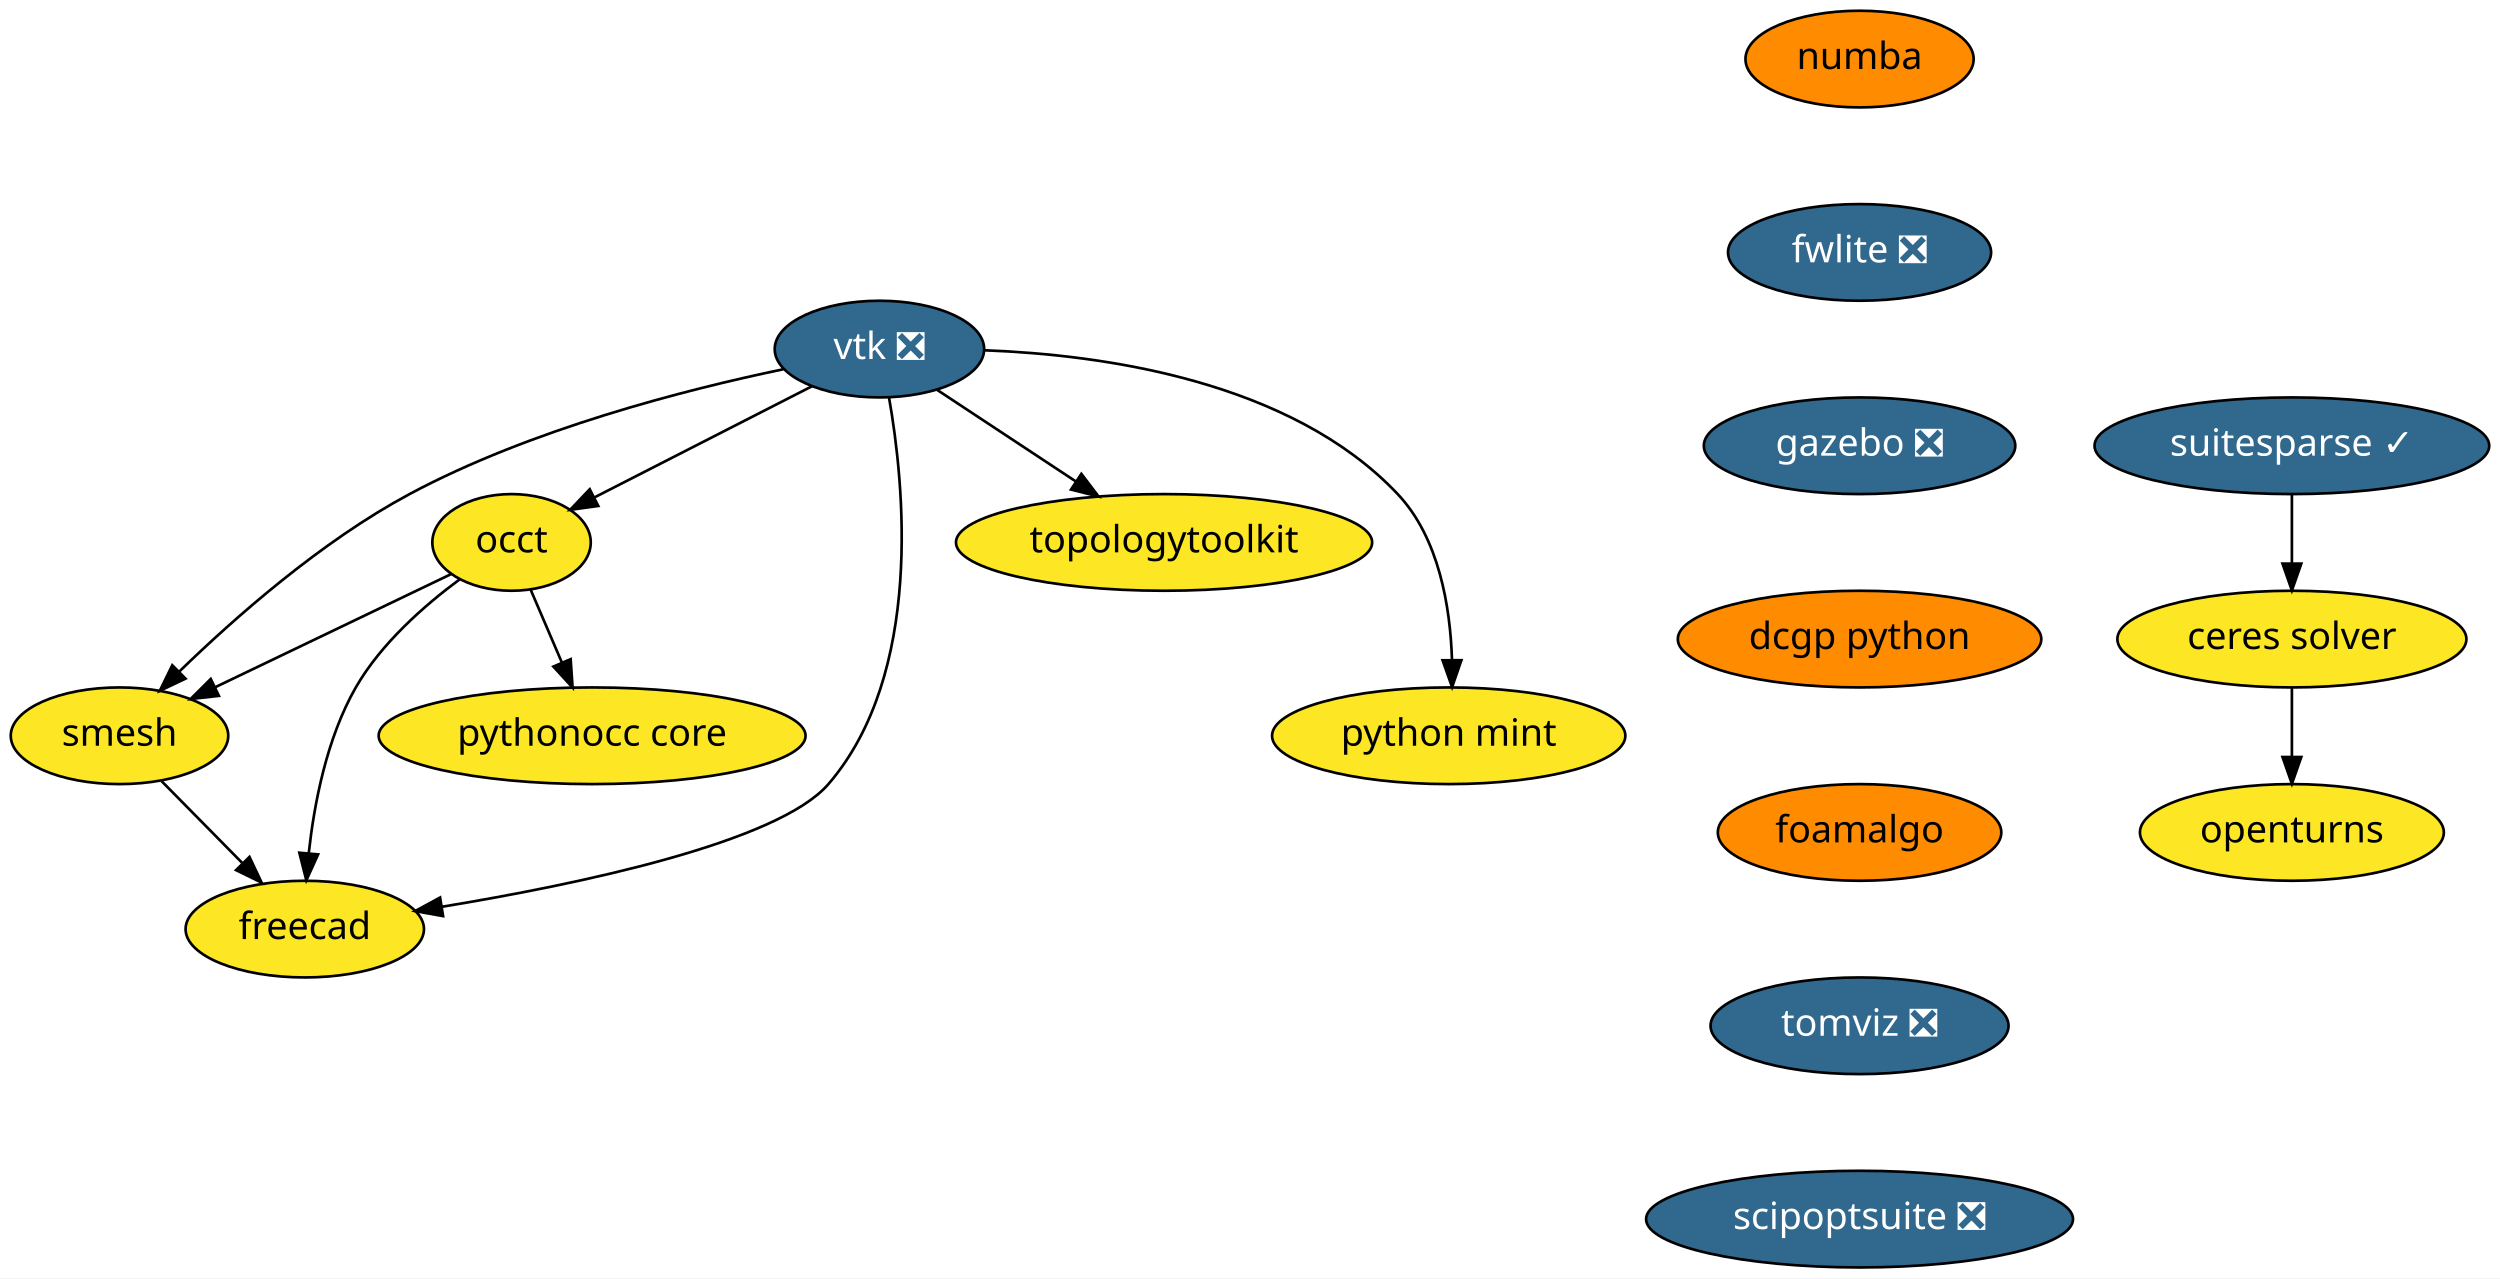
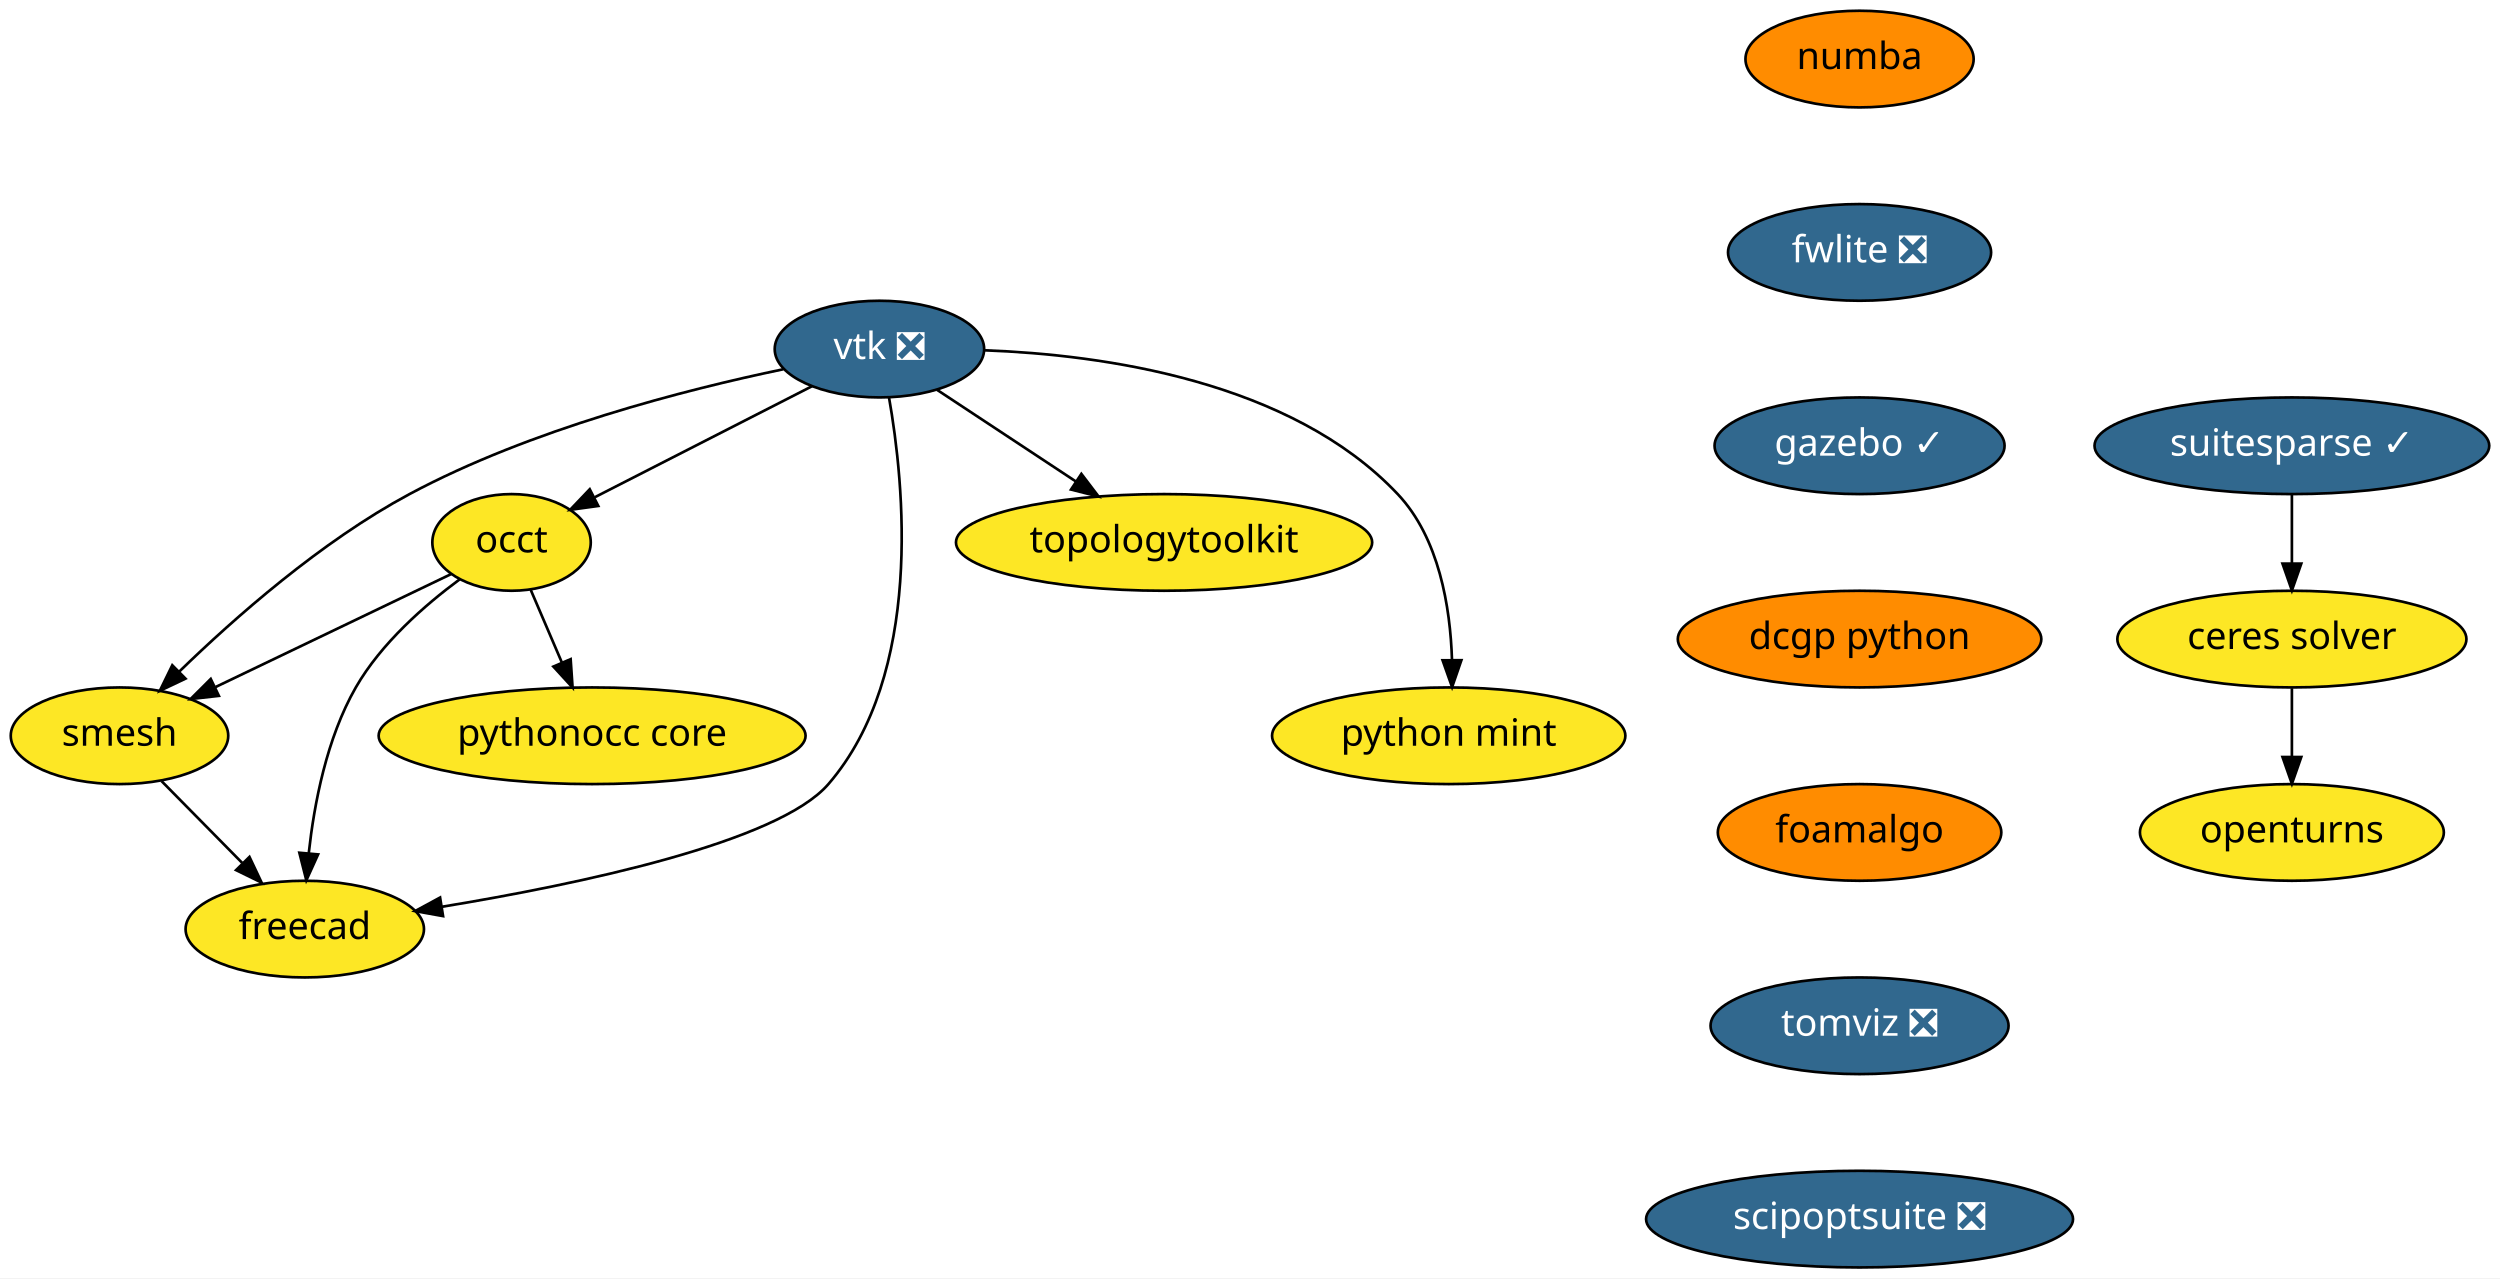
<svg xmlns="http://www.w3.org/2000/svg" xmlns:xlink="http://www.w3.org/1999/xlink" width="931pt" height="476pt" viewBox="0.00 0.00 931.00 476.00">
  <g id="graph0" class="graph" transform="scale(1 1) rotate(0) translate(4 472)">
    <polygon fill="white" stroke="transparent" points="-4,4 -4,-472 927,-472 927,4 -4,4" />
    <g id="node1" class="node">
      <g id="a_node1">
        <a xlink:href="https://github.com/conda-forge/openturns-feedstock" xlink:title="openturns">
          <ellipse fill="#fde725" stroke="black" cx="849.5" cy="-162" rx="56.59" ry="18" />
          <text text-anchor="middle" x="849.5" y="-158.3" font-family="Times-Roman" font-size="14.00">openturns</text>
        </a>
      </g>
    </g>
    <g id="node2" class="node">
      <g id="a_node2">
        <a xlink:href="https://github.com/conda-forge/suitesparse-feedstock/pull/72" xlink:title="suitesparse ✓">
          <ellipse fill="#31688e" stroke="black" cx="849.5" cy="-306" rx="73.5" ry="18" />
          <text text-anchor="middle" x="849.5" y="-302.3" font-family="Times-Roman" font-size="14.00" fill="white">suitesparse ✓</text>
        </a>
      </g>
    </g>
    <g id="node3" class="node">
      <g id="a_node3">
        <a xlink:href="https://github.com/conda-forge/ceres-solver-feedstock" xlink:title="ceres solver">
          <ellipse fill="#fde725" stroke="black" cx="849.5" cy="-234" rx="65" ry="18" />
          <text text-anchor="middle" x="849.5" y="-230.3" font-family="Times-Roman" font-size="14.00">ceres solver</text>
        </a>
      </g>
    </g>
    <g id="edge1" class="edge">
      <path fill="none" stroke="black" d="M849.5,-287.7C849.5,-279.98 849.5,-270.71 849.5,-262.11" />
      <polygon fill="black" stroke="black" points="853,-262.1 849.5,-252.1 846,-262.1 853,-262.1" />
    </g>
    <g id="edge2" class="edge">
      <path fill="none" stroke="black" d="M849.5,-215.7C849.5,-207.98 849.5,-198.71 849.5,-190.11" />
      <polygon fill="black" stroke="black" points="853,-190.1 849.5,-180.1 846,-190.1 853,-190.1" />
    </g>
    <g id="node4" class="node">
      <g id="a_node4">
        <a xlink:href="https://github.com/conda-forge/vtk-feedstock/pull/187" xlink:title="vtk ❎">
          <ellipse fill="#31688e" stroke="black" cx="323.5" cy="-342" rx="39" ry="18" />
          <text text-anchor="middle" x="323.5" y="-338.3" font-family="Times-Roman" font-size="14.00" fill="white">vtk ❎</text>
        </a>
      </g>
    </g>
    <g id="node5" class="node">
      <g id="a_node5">
        <a xlink:href="https://github.com/conda-forge/occt-feedstock" xlink:title="occt">
          <ellipse fill="#fde725" stroke="black" cx="186.5" cy="-270" rx="29.5" ry="18" />
          <text text-anchor="middle" x="186.5" y="-266.3" font-family="Times-Roman" font-size="14.00">occt</text>
        </a>
      </g>
    </g>
    <g id="edge3" class="edge">
      <path fill="none" stroke="black" d="M298.37,-328.16C275.59,-316.52 241.95,-299.33 217.51,-286.84" />
      <polygon fill="black" stroke="black" points="218.8,-283.58 208.31,-282.14 215.62,-289.81 218.8,-283.58" />
    </g>
    <g id="node6" class="node">
      <g id="a_node6">
        <a xlink:href="https://github.com/conda-forge/smesh-feedstock" xlink:title="smesh">
          <ellipse fill="#fde725" stroke="black" cx="40.5" cy="-198" rx="40.5" ry="18" />
          <text text-anchor="middle" x="40.5" y="-194.3" font-family="Times-Roman" font-size="14.00">smesh</text>
        </a>
      </g>
    </g>
    <g id="edge4" class="edge">
      <path fill="none" stroke="black" d="M287.7,-334.49C251.16,-326.87 193.56,-312.13 148.5,-288 115.64,-270.4 83.38,-241.94 62.8,-221.95" />
      <polygon fill="black" stroke="black" points="65.08,-219.28 55.51,-214.74 60.16,-224.26 65.08,-219.28" />
    </g>
    <g id="node7" class="node">
      <g id="a_node7">
        <a xlink:href="https://github.com/conda-forge/freecad-feedstock" xlink:title="freecad">
          <ellipse fill="#fde725" stroke="black" cx="109.5" cy="-126" rx="44.39" ry="18" />
          <text text-anchor="middle" x="109.5" y="-122.3" font-family="Times-Roman" font-size="14.00">freecad</text>
        </a>
      </g>
    </g>
    <g id="edge5" class="edge">
      <path fill="none" stroke="black" d="M327.06,-324.02C332.76,-291.76 339.97,-221.14 304.5,-180 285.82,-158.33 211.77,-142.75 160.5,-134.31" />
      <polygon fill="black" stroke="black" points="161,-130.84 150.57,-132.71 159.89,-137.76 161,-130.84" />
    </g>
    <g id="node8" class="node">
      <g id="a_node8">
        <a xlink:href="https://github.com/conda-forge/topologytoolkit-feedstock" xlink:title="topologytoolkit">
          <ellipse fill="#fde725" stroke="black" cx="429.5" cy="-270" rx="77.5" ry="18" />
          <text text-anchor="middle" x="429.5" y="-266.3" font-family="Times-Roman" font-size="14.00">topologytoolkit</text>
        </a>
      </g>
    </g>
    <g id="edge6" class="edge">
      <path fill="none" stroke="black" d="M344.95,-326.83C359.79,-317.04 379.81,-303.81 396.65,-292.7" />
      <polygon fill="black" stroke="black" points="398.7,-295.53 405.11,-287.1 394.84,-289.69 398.7,-295.53" />
    </g>
    <g id="node9" class="node">
      <g id="a_node9">
        <a xlink:href="https://github.com/conda-forge/python-mint-feedstock" xlink:title="python mint">
          <ellipse fill="#fde725" stroke="black" cx="535.5" cy="-198" rx="65.79" ry="18" />
          <text text-anchor="middle" x="535.5" y="-194.3" font-family="Times-Roman" font-size="14.00">python mint</text>
        </a>
      </g>
    </g>
    <g id="edge7" class="edge">
      <path fill="none" stroke="black" d="M362.82,-341.54C406.67,-339.9 476.67,-330.2 516.5,-288 531.96,-271.62 536.1,-245.87 536.72,-226.28" />
      <polygon fill="black" stroke="black" points="540.22,-226.14 536.76,-216.12 533.22,-226.11 540.22,-226.14" />
    </g>
    <g id="edge8" class="edge">
      <path fill="none" stroke="black" d="M164.01,-258.22C140.61,-247 103.63,-229.27 76.23,-216.13" />
      <polygon fill="black" stroke="black" points="77.51,-212.86 66.98,-211.69 74.48,-219.17 77.51,-212.86" />
    </g>
    <g id="edge9" class="edge">
      <path fill="none" stroke="black" d="M167.14,-256.22C154.22,-246.66 137.93,-232.45 128.5,-216 117.66,-197.09 112.99,-172.72 110.98,-154.27" />
      <polygon fill="black" stroke="black" points="114.46,-153.82 110.08,-144.17 107.48,-154.44 114.46,-153.82" />
    </g>
    <g id="node10" class="node">
      <g id="a_node10">
        <a xlink:href="https://github.com/conda-forge/pythonocc-core-feedstock" xlink:title="pythonocc core">
          <ellipse fill="#fde725" stroke="black" cx="216.5" cy="-198" rx="79.5" ry="18" />
          <text text-anchor="middle" x="216.5" y="-194.3" font-family="Times-Roman" font-size="14.00">pythonocc core</text>
        </a>
      </g>
    </g>
    <g id="edge10" class="edge">
      <path fill="none" stroke="black" d="M193.61,-252.41C197.07,-244.34 201.32,-234.43 205.21,-225.35" />
      <polygon fill="black" stroke="black" points="208.51,-226.53 209.23,-215.96 202.08,-223.77 208.51,-226.53" />
    </g>
    <g id="edge11" class="edge">
      <path fill="none" stroke="black" d="M56.16,-181.12C65.03,-172.12 76.3,-160.68 86.19,-150.65" />
      <polygon fill="black" stroke="black" points="88.9,-152.89 93.43,-143.31 83.91,-147.97 88.9,-152.89" />
    </g>
    <g id="node11" class="node">
      <g id="a_node11">
        <a xlink:href="https://github.com/conda-forge/numba-feedstock" xlink:title="numba">
          <ellipse fill="#ff8c00" stroke="black" cx="688.5" cy="-450" rx="42.49" ry="18" />
          <text text-anchor="middle" x="688.5" y="-446.3" font-family="Times-Roman" font-size="14.00">numba</text>
        </a>
      </g>
    </g>
    <g id="node12" class="node">
      <g id="a_node12">
        <a xlink:href="https://github.com/conda-forge/fwlite-feedstock/pull/43" xlink:title="fwlite ❎">
          <ellipse fill="#31688e" stroke="black" cx="688.5" cy="-378" rx="48.99" ry="18" />
          <text text-anchor="middle" x="688.5" y="-374.3" font-family="Times-Roman" font-size="14.00" fill="white">fwlite ❎</text>
        </a>
      </g>
    </g>
    <g id="node13" class="node">
      <g id="a_node13">
-         <a xlink:href="https://github.com/conda-forge/gazebo-feedstock/pull/78" xlink:title="gazebo ❎">
-           <ellipse fill="#31688e" stroke="black" cx="688.5" cy="-306" rx="58" ry="18" />
-           <text text-anchor="middle" x="688.5" y="-302.3" font-family="Times-Roman" font-size="14.00" fill="white">gazebo ❎</text>
+         <a xlink:href="https://github.com/conda-forge/gazebo-feedstock/pull/78" xlink:title="gazebo ✓">
+           <ellipse fill="#31688e" stroke="black" cx="688.5" cy="-306" rx="54" ry="18" />
+           <text text-anchor="middle" x="688.5" y="-302.3" font-family="Times-Roman" font-size="14.00" fill="white">gazebo ✓</text>
        </a>
      </g>
    </g>
    <g id="node14" class="node">
      <g id="a_node14">
        <a xlink:href="https://github.com/conda-forge/dcgp-python-feedstock" xlink:title="dcgp python">
          <ellipse fill="#ff8c00" stroke="black" cx="688.5" cy="-234" rx="67.69" ry="18" />
          <text text-anchor="middle" x="688.5" y="-230.3" font-family="Times-Roman" font-size="14.00">dcgp python</text>
        </a>
      </g>
    </g>
    <g id="node15" class="node">
      <g id="a_node15">
        <a xlink:href="https://github.com/conda-forge/foamalgo-feedstock" xlink:title="foamalgo">
          <ellipse fill="#ff8c00" stroke="black" cx="688.5" cy="-162" rx="52.79" ry="18" />
          <text text-anchor="middle" x="688.5" y="-158.3" font-family="Times-Roman" font-size="14.00">foamalgo</text>
        </a>
      </g>
    </g>
    <g id="node16" class="node">
      <g id="a_node16">
        <a xlink:href="https://github.com/conda-forge/tomviz-feedstock/pull/8" xlink:title="tomviz ❎">
          <ellipse fill="#31688e" stroke="black" cx="688.5" cy="-90" rx="55.49" ry="18" />
          <text text-anchor="middle" x="688.5" y="-86.3" font-family="Times-Roman" font-size="14.00" fill="white">tomviz ❎</text>
        </a>
      </g>
    </g>
    <g id="node17" class="node">
      <g id="a_node17">
        <a xlink:href="https://github.com/conda-forge/scipoptsuite-feedstock/pull/12" xlink:title="scipoptsuite ❎">
          <ellipse fill="#31688e" stroke="black" cx="688.5" cy="-18" rx="79.5" ry="18" />
          <text text-anchor="middle" x="688.5" y="-14.3" font-family="Times-Roman" font-size="14.00" fill="white">scipoptsuite ❎</text>
        </a>
      </g>
    </g>
  </g>
</svg>
